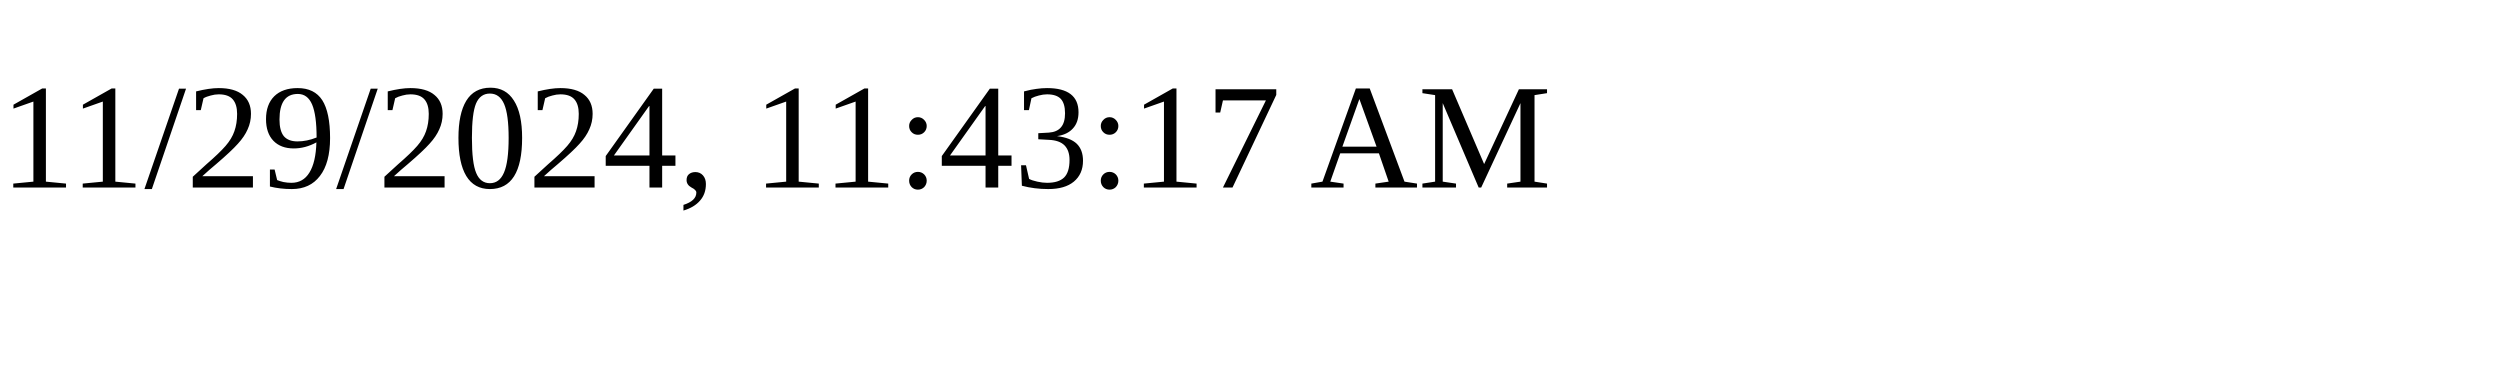
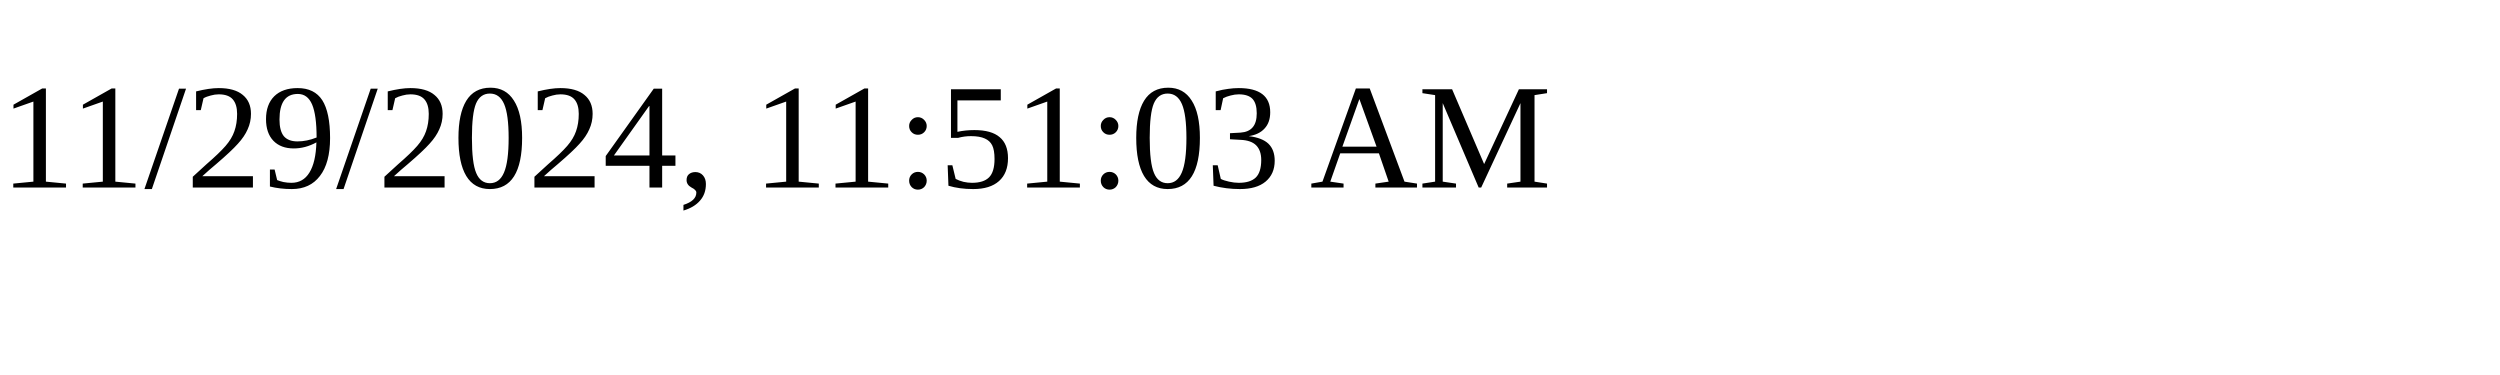
<svg xmlns="http://www.w3.org/2000/svg" height="30" width="200">
-   <text x="0" y="15">11/29/2024, 11:43:17 AM</text>
+   <text x="0" y="15">11/29/2024, 11:51:03 AM</text>
</svg>
